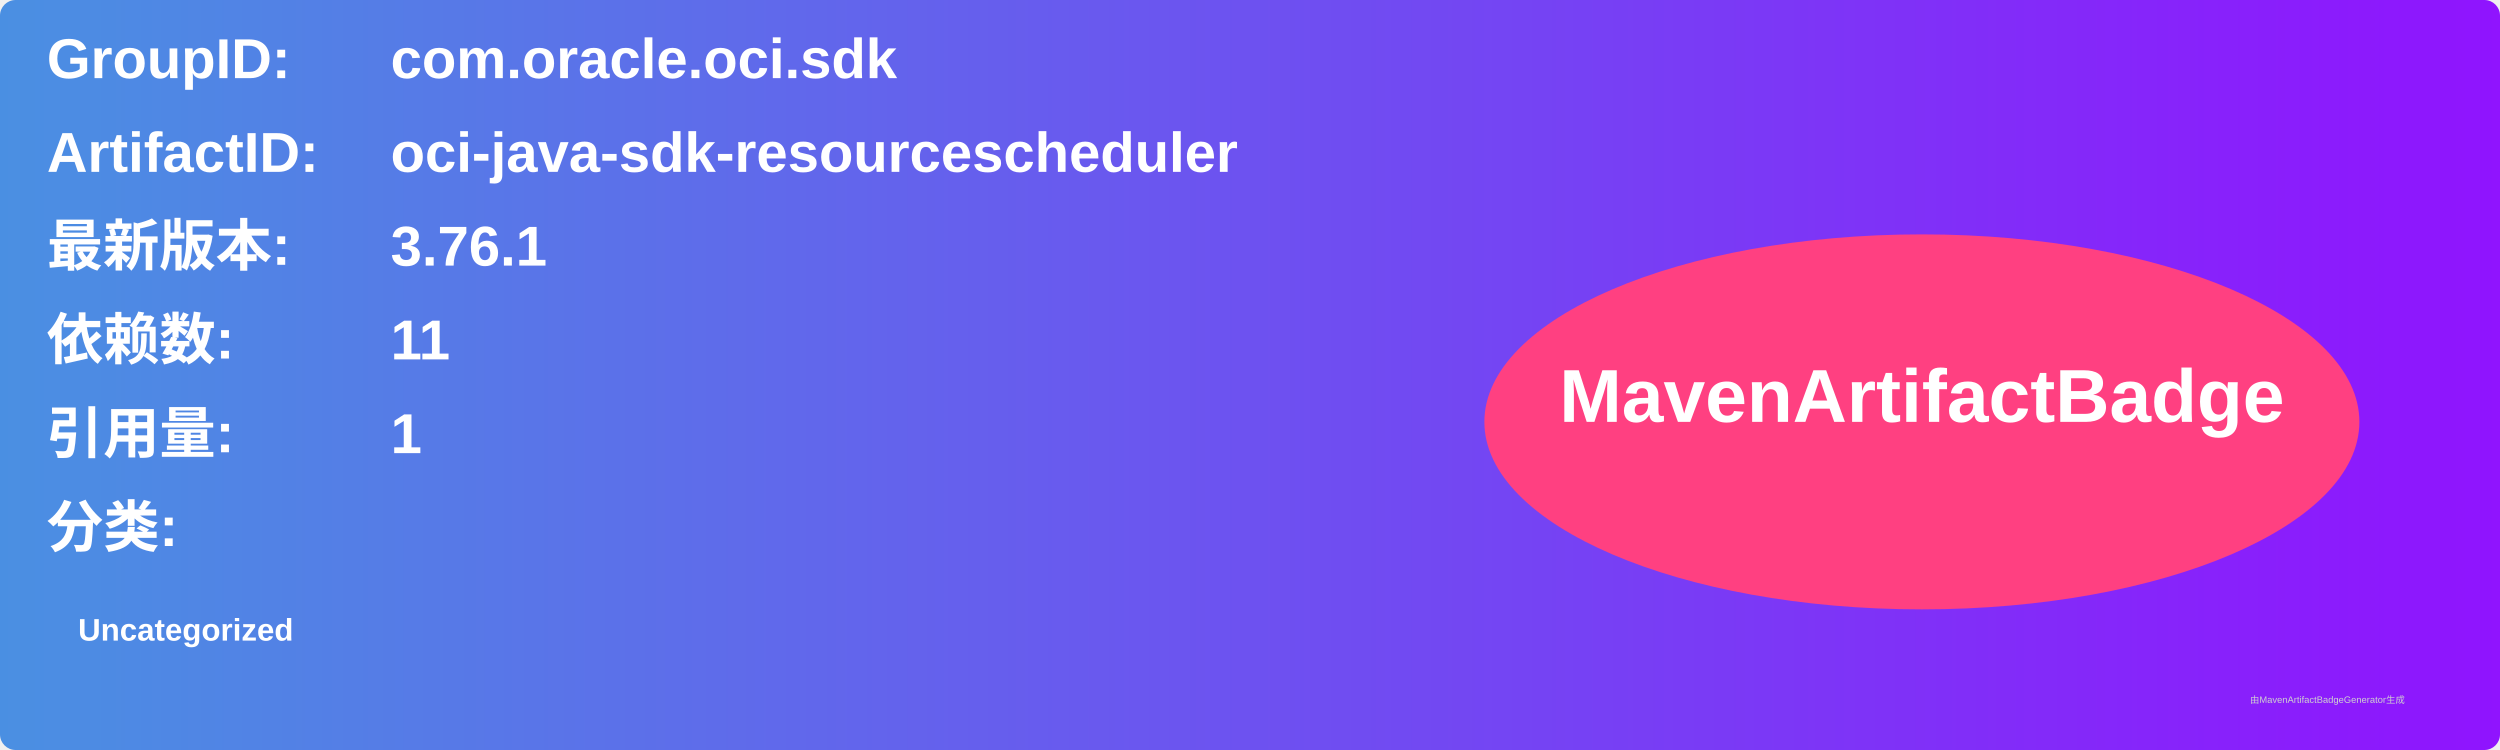
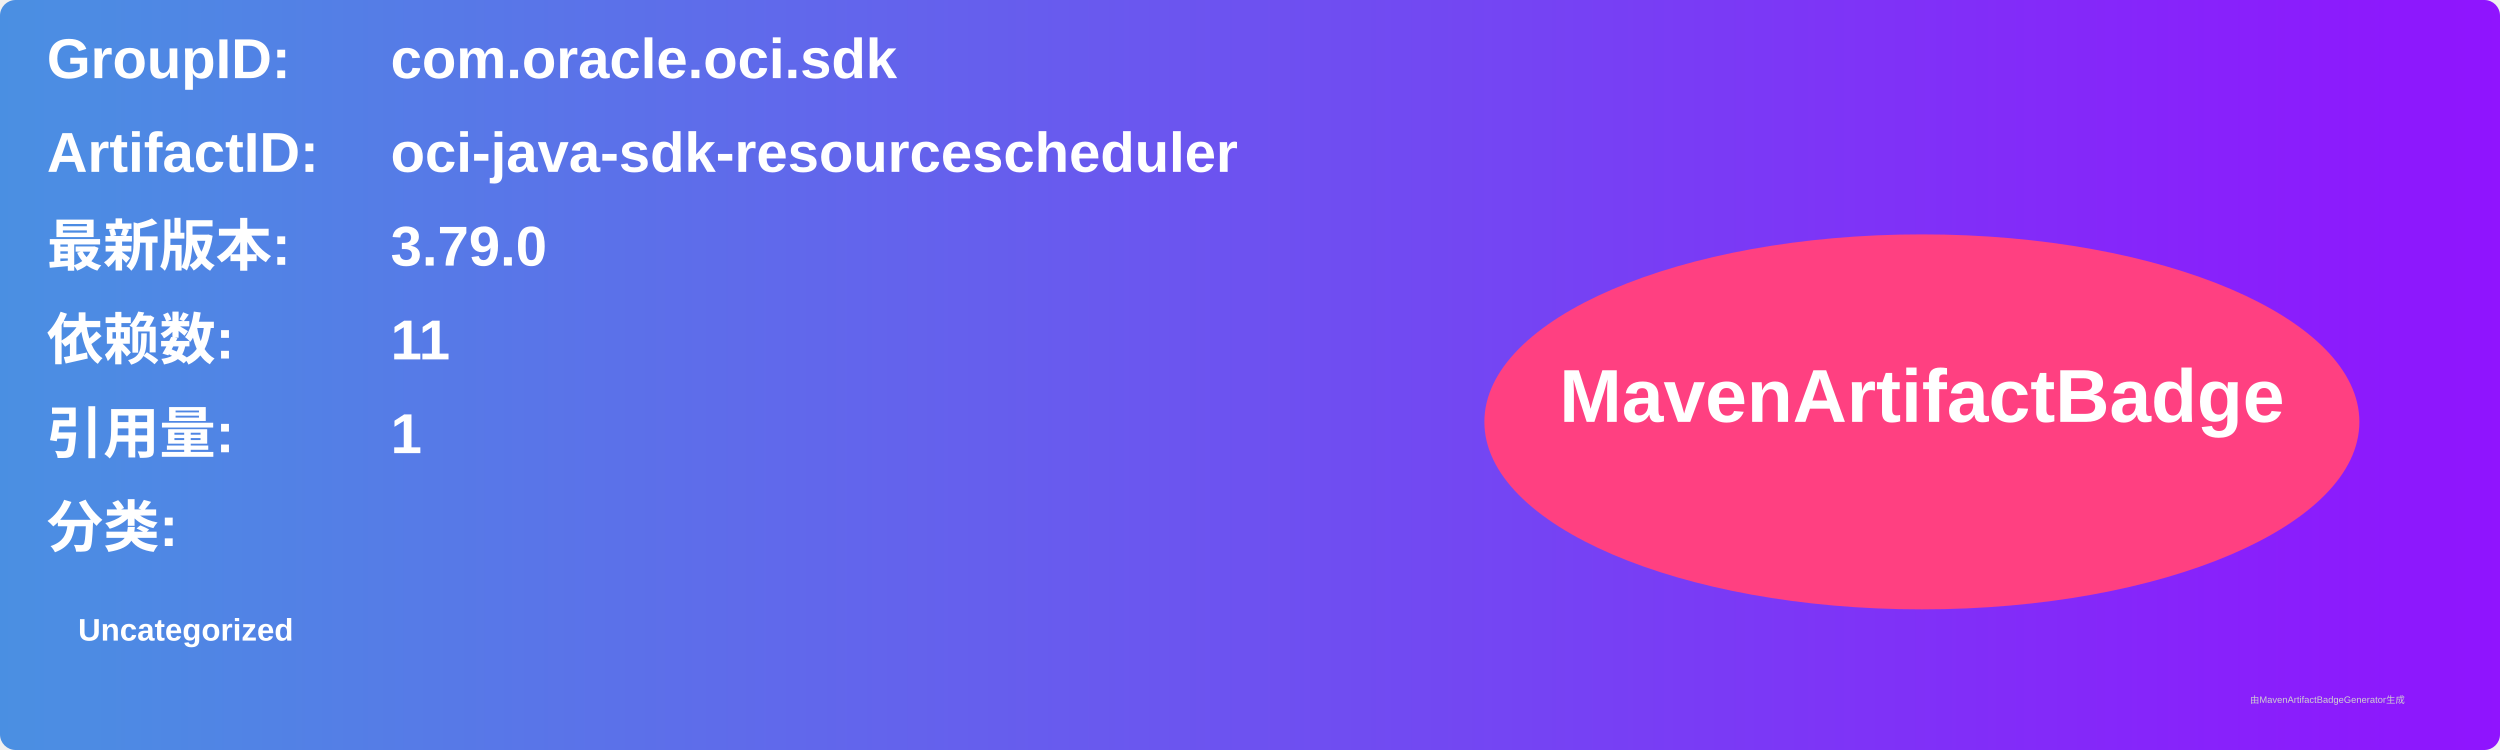
<svg xmlns="http://www.w3.org/2000/svg" width="800" height="240" viewBox="0 0 800 240">
  <linearGradient id="grad" x1="0%" y1="0%" x2="100%" y2="0%">
    <stop offset="0%" stop-color="#4a90e2" />
    <stop offset="100%" stop-color="#9013fe" />
  </linearGradient>
  <rect width="100%" height="100%" rx="5" ry="5" fill="url(#grad)" />
  <g transform="translate(15, 15)">
    <text x="0" y="10" font-family="Arial" font-size="18" fill="white" font-weight="bold" width="260">GroupID:</text>
    <text x="110" y="10" font-family="Arial" font-size="18" fill="white" font-weight="bold" width="460">com.oracle.oci.sdk</text>
    <text x="0" y="40" font-family="Arial" font-size="18" fill="white" font-weight="bold" width="260">ArtifactID:</text>
    <text x="110" y="40" font-family="Arial" font-size="18" fill="white" font-weight="bold" width="460">oci-java-sdk-resourcescheduler</text>
    <text x="0" y="70" font-family="Arial" font-size="18" fill="white" font-weight="bold">最新版本:</text>
    <text x="110" y="70" font-family="Arial" font-size="18" fill="white" font-weight="bold">
-       <tspan font-weight="bold">3.76.1</tspan>
+       <tspan font-weight="bold">3.79.0</tspan>
    </text>
    <text x="0" y="100" font-family="Arial" font-size="18" fill="white" font-weight="bold">依赖数: </text>
    <text x="110" y="100" font-family="Arial" font-size="18" fill="white">
      <tspan font-weight="bold">11</tspan>
    </text>
    <text x="0" y="130" font-family="Arial" font-size="18" fill="white" font-weight="bold">引用量: </text>
    <text x="110" y="130" font-family="Arial" font-size="18" fill="white">
      <tspan font-weight="bold">1</tspan>
    </text>
    <text x="0" y="160" font-family="Arial" font-size="18" fill="white" font-weight="bold">分类:</text>
    <text x="10" y="190" font-family="Arial" font-size="10" fill="white">
      <tspan font-weight="bold">Uncategorized</tspan>
    </text>
    <ellipse cx="600" cy="120" rx="140" ry="60" fill="#ff4081" />
    <text x="600" y="120" text-anchor="middle" font-family="Arial" font-size="24" fill="white" font-weight="bold">MavenArtifactBadge</text>
  </g>
  <text x="720" y="225" font-family="Arial" font-size="3" fill="#d0d0d0">由MavenArtifactBadgeGenerator生成</text>
</svg>
